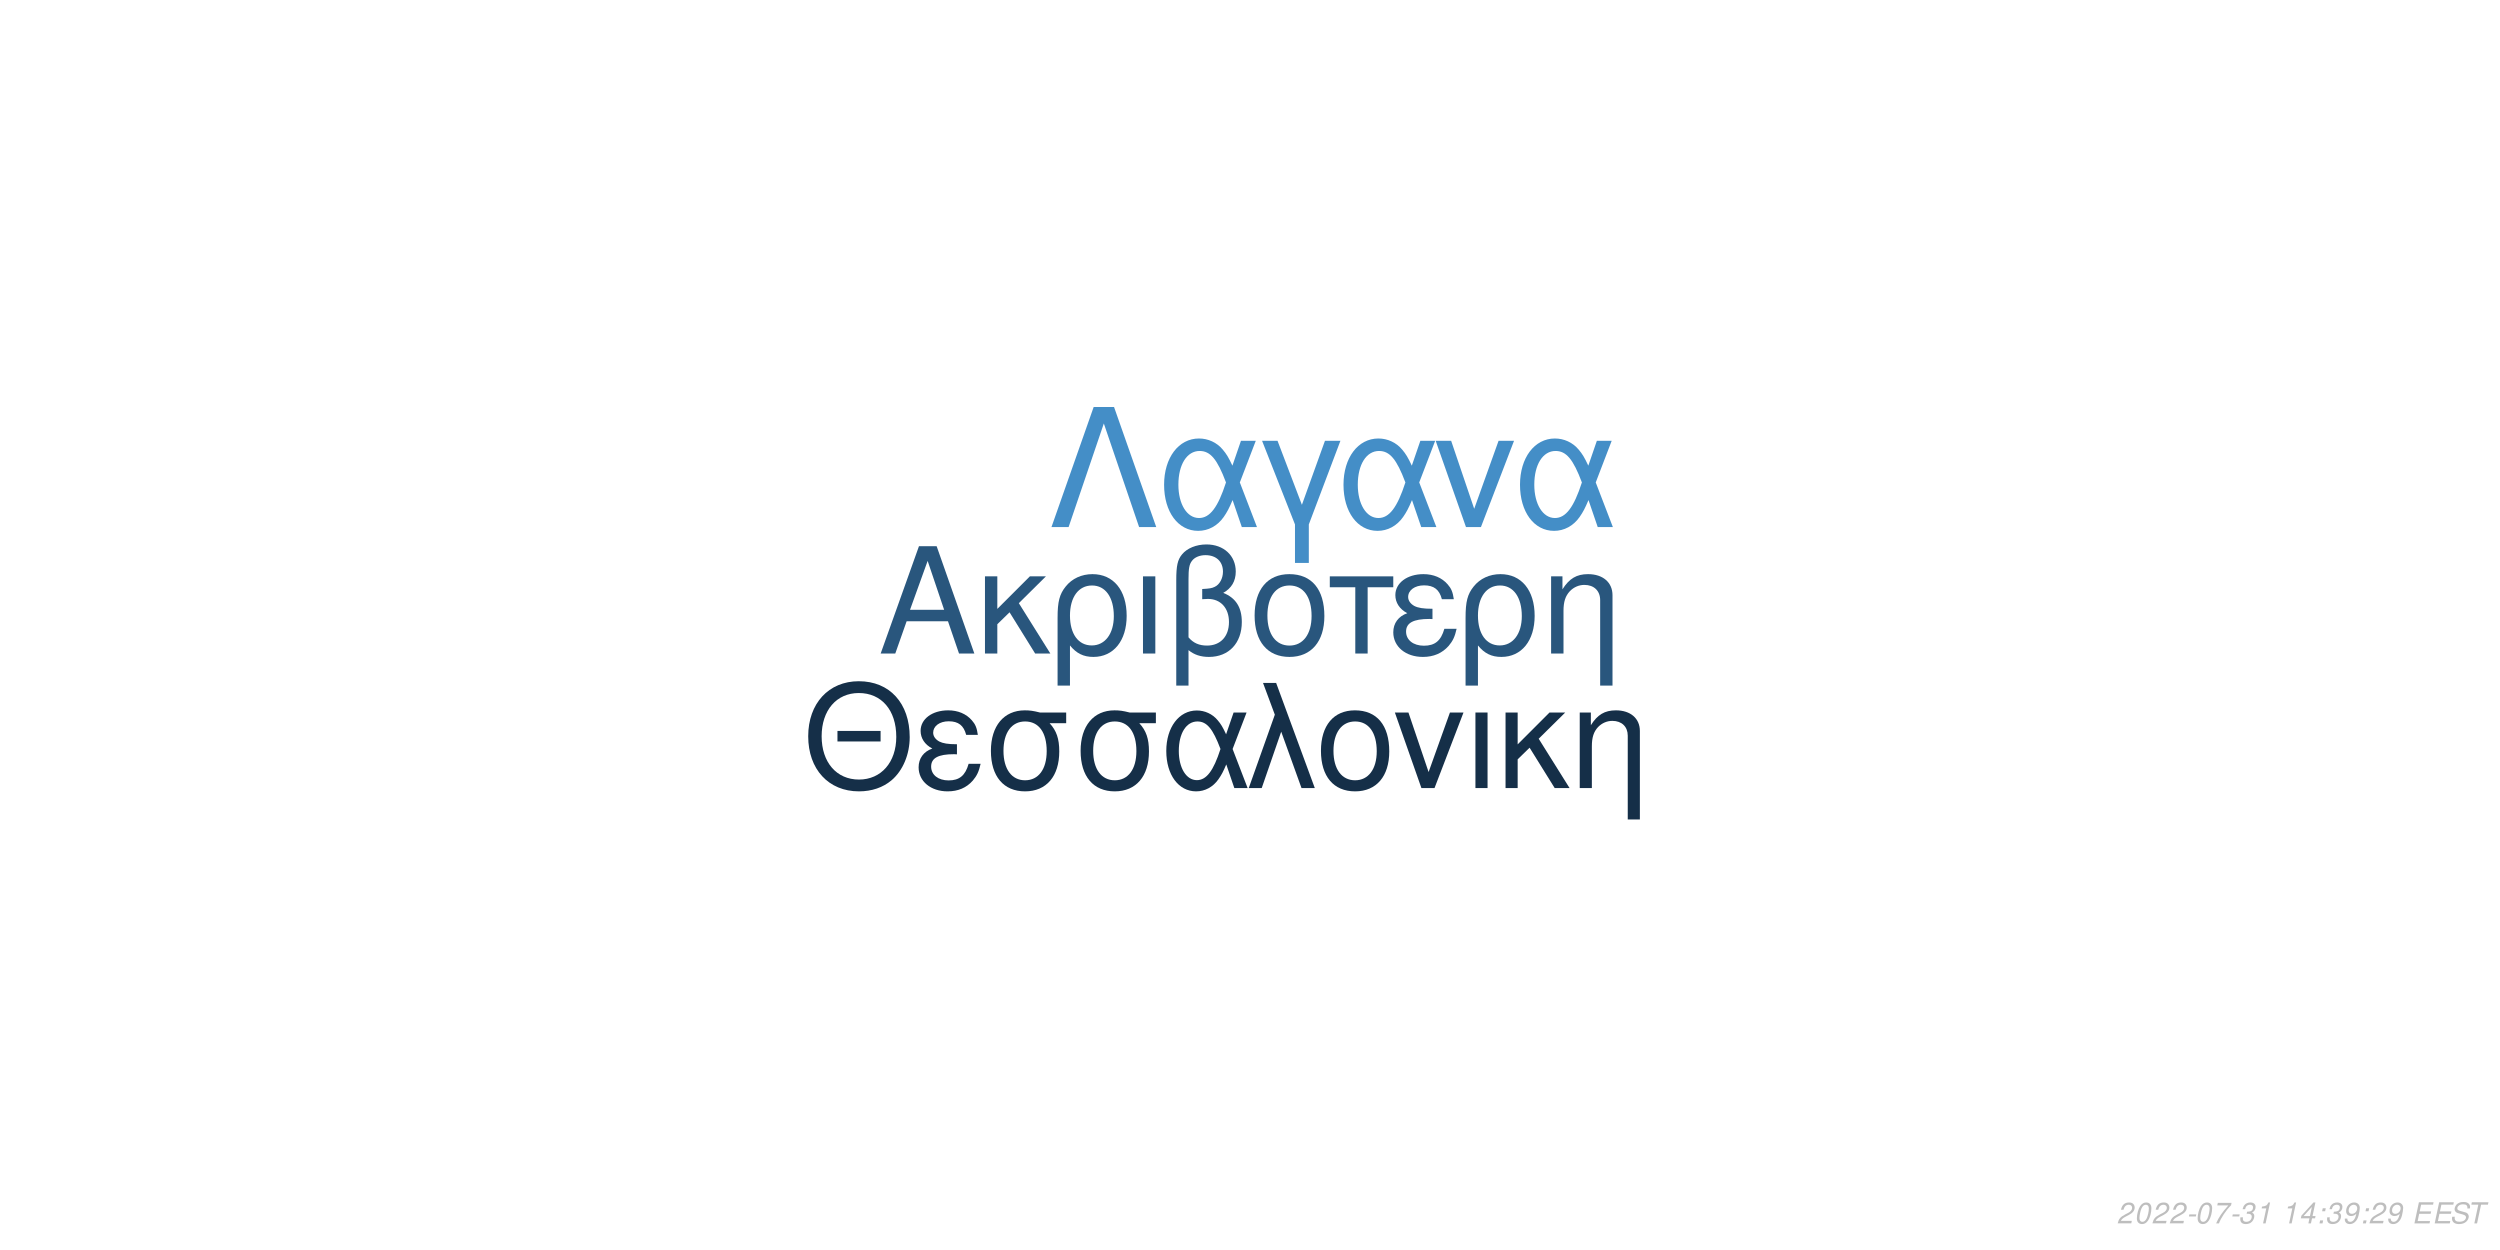
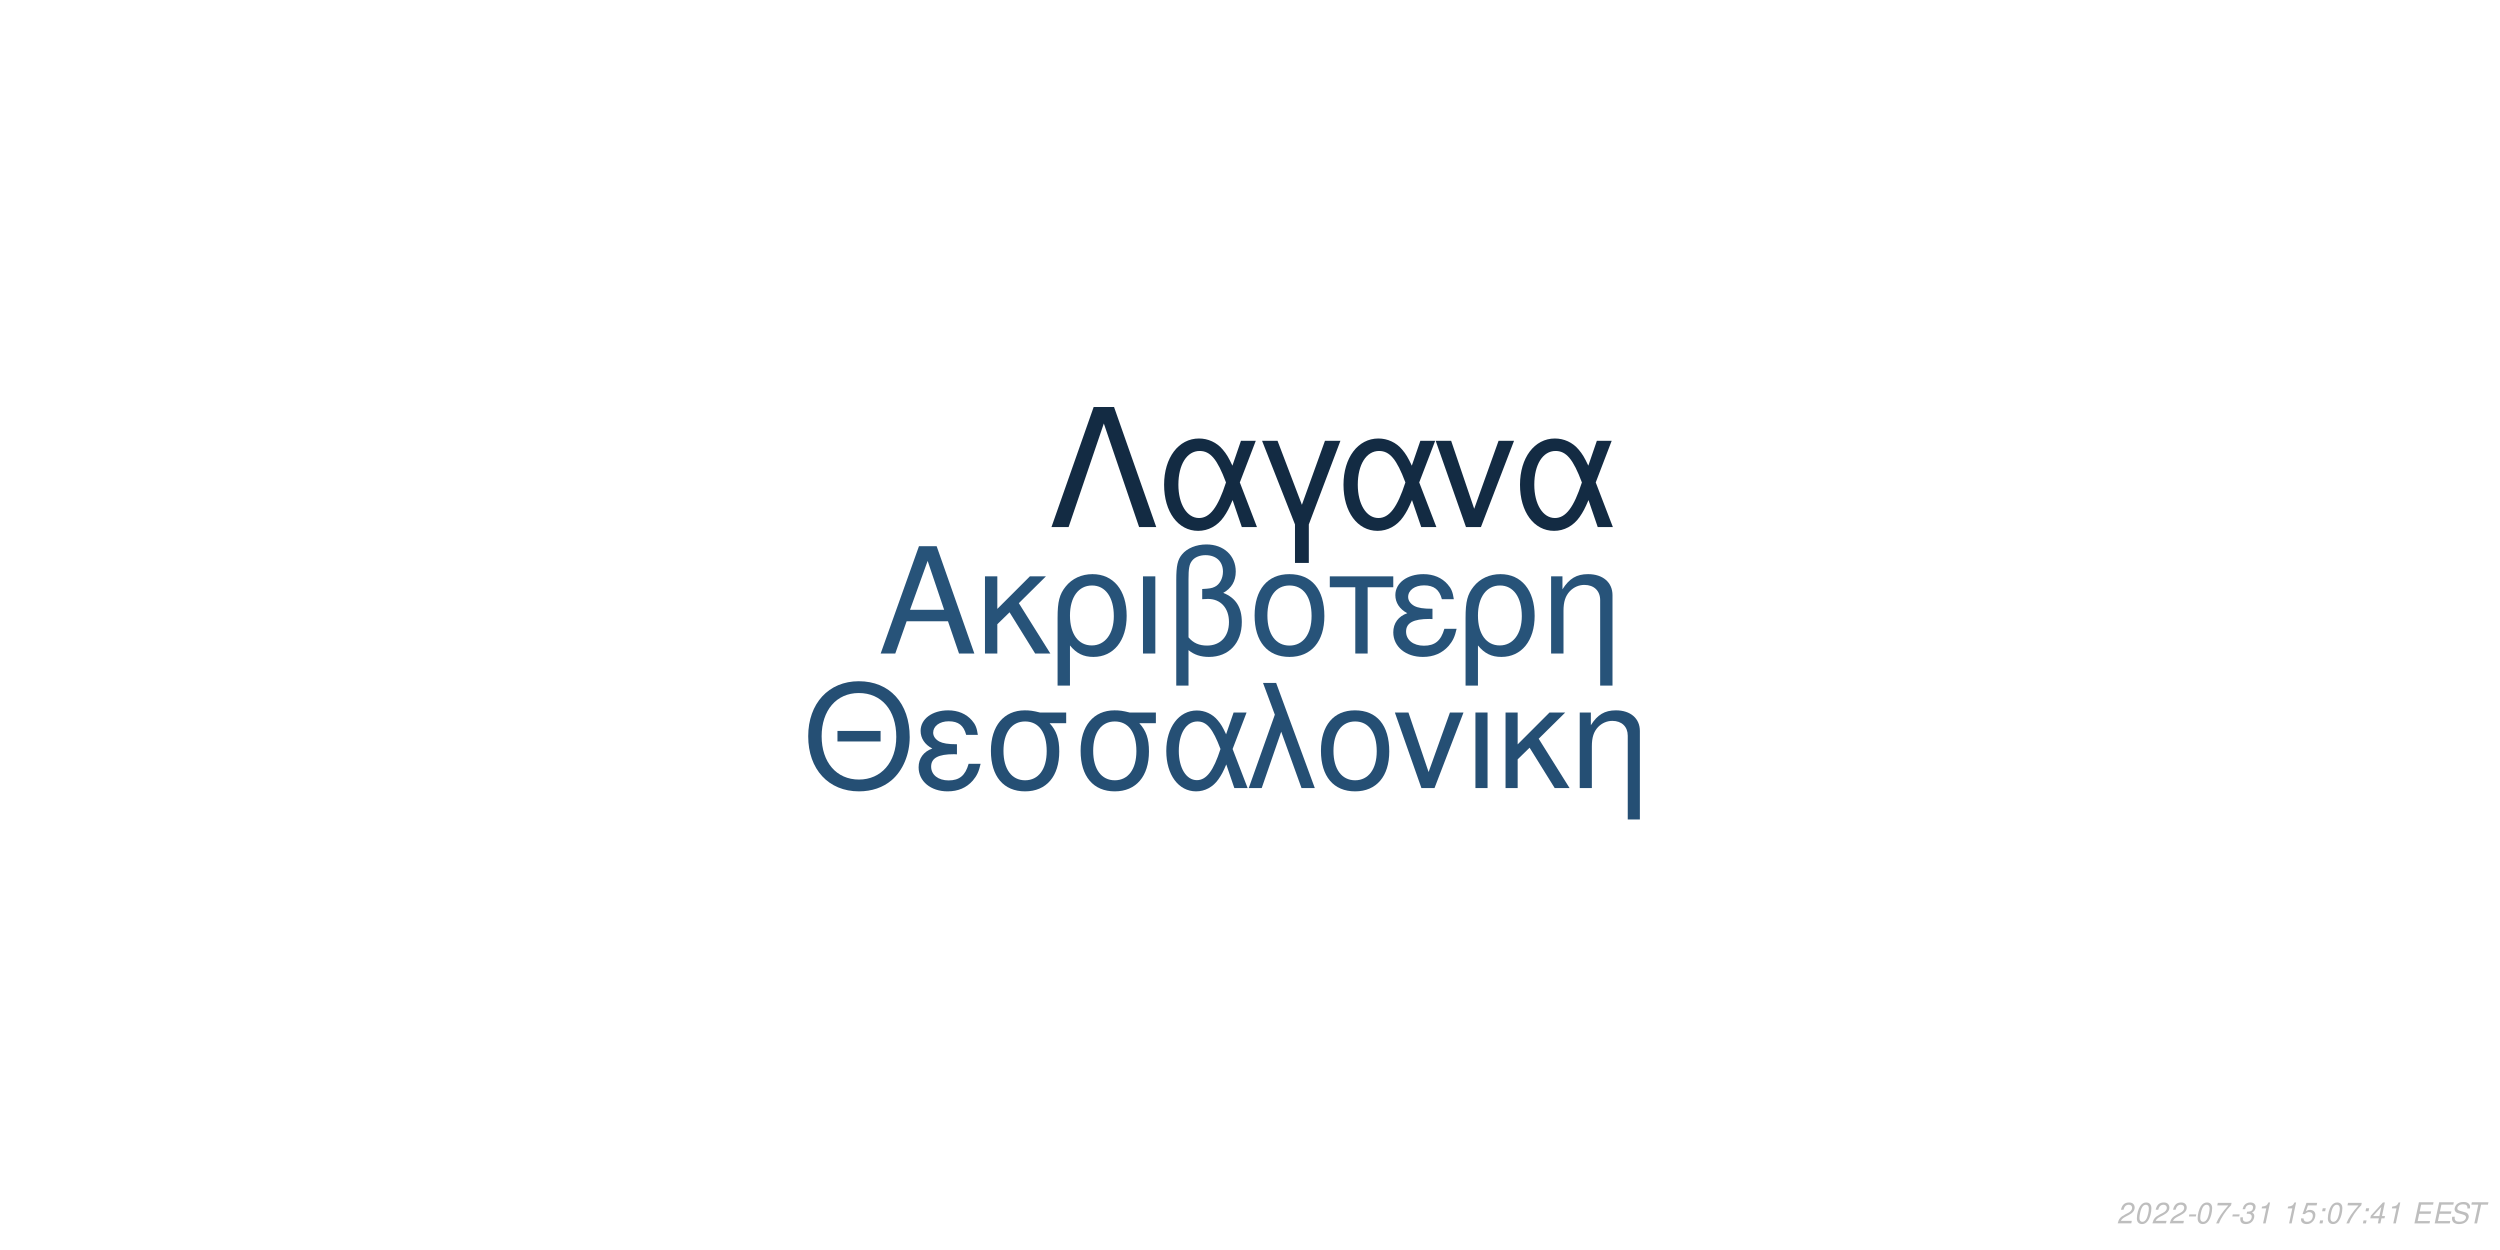
<svg xmlns="http://www.w3.org/2000/svg" xmlns:xlink="http://www.w3.org/1999/xlink" width="864pt" height="432pt" viewBox="0 0 864 432" version="1.1">
  <defs>
    <g>
      <symbol overflow="visible" id="glyph0-0">
        <path style="stroke:none;" d="" />
      </symbol>
      <symbol overflow="visible" id="glyph0-1">
        <path style="stroke:none;" d="M 24.125 -11.141 L 27.938 0 L 33.234 0 L 20.203 -37.094 L 14.094 -37.094 L 0.859 0 L 5.906 0 L 9.828 -11.141 Z M 22.797 -15.109 L 11 -15.109 L 17.094 -32.016 Z M 22.797 -15.109 " />
      </symbol>
      <symbol overflow="visible" id="glyph0-2">
        <path style="stroke:none;" d="M 7.172 -15.422 L 7.172 -26.672 L 2.906 -26.672 L 2.906 0 L 7.172 0 L 7.172 -10.125 L 11.406 -14.25 L 20.25 0 L 25.5 0 L 14.609 -17.406 L 23.969 -26.672 L 18.422 -26.672 Z M 7.172 -15.422 " />
      </symbol>
      <symbol overflow="visible" id="glyph0-3">
        <path style="stroke:none;" d="M 3 11.094 L 7.281 11.094 L 7.281 -2.797 C 9.516 -0.047 11.953 1.172 15.375 1.172 C 22.344 1.172 26.875 -4.422 26.875 -13.031 C 26.875 -21.891 22.297 -27.438 15.062 -27.438 C 11.297 -27.438 7.984 -25.906 5.797 -23.156 C 3.672 -20.516 3 -17.969 3 -12.359 Z M 14.906 -23.516 C 19.547 -23.516 22.438 -19.438 22.438 -12.922 C 22.438 -6.812 19.391 -2.797 14.812 -2.797 C 10.172 -2.797 7.281 -6.766 7.281 -13.125 C 7.281 -19.484 10.234 -23.516 14.906 -23.516 Z M 14.906 -23.516 " />
      </symbol>
      <symbol overflow="visible" id="glyph0-4">
        <path style="stroke:none;" d="M 3.516 0 L 7.781 0 L 7.781 -26.672 L 3.516 -26.672 Z M 3.516 0 " />
      </symbol>
      <symbol overflow="visible" id="glyph0-5">
        <path style="stroke:none;" d="M 4.016 11.094 L 8.25 11.094 L 8.25 -1.172 C 10.172 0.406 12.422 1.172 15.312 1.172 C 22.188 1.172 26.672 -3.609 26.672 -10.891 C 26.672 -15.984 24.578 -19.234 20.25 -20.969 C 23.109 -22.547 24.578 -25.031 24.578 -28.344 C 24.578 -33.844 20.406 -37.703 14.453 -37.703 C 10.938 -37.703 7.734 -36.391 6 -34.25 C 4.484 -32.422 4.016 -30.328 4.016 -25.391 Z M 8.25 -25.656 C 8.25 -29.359 8.5 -30.844 9.469 -32.062 C 10.375 -33.281 12.156 -34 14.094 -34 C 17.812 -34 20.156 -31.812 20.156 -28.297 C 20.156 -25.953 18.984 -23.812 17.297 -23.047 C 16.281 -22.547 15.469 -22.438 12.984 -22.297 L 12.984 -18.781 C 13.734 -18.828 14.344 -18.875 14.969 -18.875 C 19.344 -18.875 22.234 -15.719 22.234 -10.891 C 22.234 -5.906 19.281 -2.75 14.656 -2.75 C 11.953 -2.75 9.922 -3.609 8.25 -5.594 Z M 8.25 -25.656 " />
      </symbol>
      <symbol overflow="visible" id="glyph0-6">
        <path style="stroke:none;" d="M 14.094 -27.438 C 6.562 -27.438 2.094 -22.094 2.094 -13.125 C 2.094 -4.125 6.562 1.172 14.141 1.172 C 21.672 1.172 26.203 -4.172 26.203 -12.922 C 26.203 -22.188 21.828 -27.438 14.094 -27.438 Z M 14.141 -23.516 C 18.938 -23.516 21.781 -19.594 21.781 -12.984 C 21.781 -6.672 18.828 -2.75 14.141 -2.75 C 9.422 -2.75 6.516 -6.672 6.516 -13.125 C 6.516 -19.594 9.422 -23.516 14.141 -23.516 Z M 14.141 -23.516 " />
      </symbol>
      <symbol overflow="visible" id="glyph0-7">
        <path style="stroke:none;" d="M 7.891 0 L 12.156 0 L 12.156 -22.906 L 21.016 -22.906 L 21.016 -26.672 L -0.922 -26.672 L -0.922 -22.906 L 7.891 -22.906 Z M 7.891 0 " />
      </symbol>
      <symbol overflow="visible" id="glyph0-8">
        <path style="stroke:none;" d="M 14.562 -15.469 C 11.344 -15.469 9.562 -15.781 8.297 -16.438 C 6.922 -17.203 6.156 -18.328 6.156 -19.547 C 6.156 -21.891 8.453 -23.562 11.656 -23.562 C 15.062 -23.562 16.953 -22.094 17.812 -18.781 L 21.938 -18.781 C 21.578 -21.266 21.062 -22.5 19.797 -23.922 C 17.812 -26.203 14.906 -27.438 11.453 -27.438 C 5.797 -27.438 1.734 -24.375 1.734 -20.203 C 1.734 -17.609 3.156 -15.375 5.859 -13.938 C 2.797 -12.875 1.016 -10.484 1.016 -7.328 C 1.016 -2.391 5.297 1.172 11.25 1.172 C 14.969 1.172 17.906 -0.109 20.156 -2.641 C 21.578 -4.328 22.297 -5.797 22.906 -8.547 L 18.672 -8.547 C 17.5 -4.422 15.422 -2.703 11.609 -2.703 C 7.938 -2.703 5.438 -4.688 5.438 -7.578 C 5.438 -10.578 7.938 -11.953 13.484 -11.953 C 13.641 -11.953 14.094 -11.953 14.562 -11.906 Z M 14.562 -15.469 " />
      </symbol>
      <symbol overflow="visible" id="glyph0-9">
        <path style="stroke:none;" d="M 3.562 -26.672 L 3.562 0 L 7.844 0 L 7.844 -14.703 C 7.844 -17.906 8.5 -19.891 10.031 -21.531 C 11.406 -22.953 13.188 -23.719 15.062 -23.719 C 18.375 -23.719 20.516 -21.672 20.516 -18.469 L 20.516 11.094 L 24.781 11.094 L 24.781 -20.156 C 24.781 -24.578 21.469 -27.438 16.328 -27.438 C 12.359 -27.438 9.828 -25.906 7.484 -22.188 L 7.484 -26.672 Z M 3.562 -26.672 " />
      </symbol>
      <symbol overflow="visible" id="glyph1-0">
        <path style="stroke:none;" d="" />
      </symbol>
      <symbol overflow="visible" id="glyph1-1">
        <path style="stroke:none;" d="M 26.859 -19.734 L 11.953 -19.734 L 11.953 -16.094 L 26.859 -16.094 Z M 19.328 -36.922 C 8.922 -36.922 1.844 -29.25 1.844 -17.891 C 1.844 -6.484 8.875 1.141 19.391 1.141 C 23.812 1.141 27.703 -0.203 30.641 -2.688 C 34.578 -6.031 36.922 -11.656 36.922 -17.594 C 36.922 -29.297 30 -36.922 19.328 -36.922 Z M 19.328 -32.844 C 27.203 -32.844 32.281 -26.906 32.281 -17.688 C 32.281 -8.922 27.062 -2.938 19.391 -2.938 C 11.609 -2.938 6.484 -8.922 6.484 -17.891 C 6.484 -26.859 11.609 -32.844 19.328 -32.844 Z M 19.328 -32.844 " />
      </symbol>
      <symbol overflow="visible" id="glyph1-2">
        <path style="stroke:none;" d="M 14.25 -15.141 C 11.109 -15.141 9.375 -15.453 8.125 -16.094 C 6.781 -16.844 6.031 -17.938 6.031 -19.141 C 6.031 -21.422 8.266 -23.078 11.406 -23.078 C 14.75 -23.078 16.594 -21.625 17.438 -18.391 L 21.469 -18.391 C 21.125 -20.828 20.625 -22.031 19.391 -23.422 C 17.438 -25.656 14.594 -26.859 11.219 -26.859 C 5.688 -26.859 1.688 -23.875 1.688 -19.781 C 1.688 -17.234 3.094 -15.047 5.734 -13.656 C 2.734 -12.609 1 -10.266 1 -7.172 C 1 -2.344 5.188 1.141 11.016 1.141 C 14.656 1.141 17.547 -0.094 19.734 -2.594 C 21.125 -4.234 21.828 -5.688 22.422 -8.375 L 18.281 -8.375 C 17.141 -4.328 15.094 -2.641 11.359 -2.641 C 7.766 -2.641 5.328 -4.578 5.328 -7.422 C 5.328 -10.359 7.766 -11.703 13.203 -11.703 C 13.359 -11.703 13.797 -11.703 14.25 -11.656 Z M 14.25 -15.141 " />
      </symbol>
      <symbol overflow="visible" id="glyph1-3">
        <path style="stroke:none;" d="M 29 -26.109 L 19.938 -26.109 C 17.594 -26.703 16.438 -26.859 14.703 -26.859 C 7.469 -26.859 2.984 -21.469 2.984 -12.859 C 2.984 -4.031 7.375 1.141 14.797 1.141 C 22.172 1.141 26.609 -4.078 26.609 -12.656 C 26.609 -17.047 25.656 -19.828 23.266 -22.422 L 29 -22.422 Z M 14.797 -23.016 C 19.531 -23.016 22.266 -19.234 22.266 -12.75 C 22.266 -6.531 19.438 -2.688 14.797 -2.688 C 10.172 -2.688 7.328 -6.531 7.328 -12.859 C 7.328 -19.188 10.172 -23.016 14.797 -23.016 Z M 14.797 -23.016 " />
      </symbol>
      <symbol overflow="visible" id="glyph1-4">
        <path style="stroke:none;" d="M 29.344 -26.109 L 24.859 -26.109 L 22.266 -18.578 C 21.125 -21.031 20.484 -22.125 19.328 -23.469 C 17.547 -25.609 14.906 -26.812 12.156 -26.812 C 5.984 -26.812 1.594 -20.984 1.594 -12.812 C 1.594 -4.578 5.828 1.141 11.906 1.141 C 14.953 1.141 17.734 -0.344 19.625 -3.047 C 20.672 -4.531 21.281 -5.688 22.328 -8.172 L 25.109 0 L 29.703 0 L 24.516 -13.5 Z M 20.328 -13.5 C 17.891 -5.922 15.453 -2.734 12.156 -2.734 C 8.516 -2.734 5.922 -6.922 5.922 -12.812 C 5.922 -18.938 8.516 -23.016 12.359 -23.016 C 15.594 -23.016 17.688 -20.531 20.328 -13.5 Z M 20.328 -13.5 " />
      </symbol>
      <symbol overflow="visible" id="glyph1-5">
        <path style="stroke:none;" d="M 1.094 0 L 5.578 0 L 12.312 -19.484 L 19.328 0 L 23.922 0 L 10.562 -36.328 L 6.031 -36.328 L 10.109 -25.359 Z M 1.094 0 " />
      </symbol>
      <symbol overflow="visible" id="glyph1-6">
        <path style="stroke:none;" d="M 13.797 -26.859 C 6.422 -26.859 2.047 -21.625 2.047 -12.859 C 2.047 -4.031 6.422 1.141 13.859 1.141 C 21.234 1.141 25.656 -4.078 25.656 -12.656 C 25.656 -21.719 21.375 -26.859 13.797 -26.859 Z M 13.859 -23.016 C 18.531 -23.016 21.328 -19.188 21.328 -12.703 C 21.328 -6.531 18.438 -2.688 13.859 -2.688 C 9.219 -2.688 6.375 -6.531 6.375 -12.859 C 6.375 -19.188 9.219 -23.016 13.859 -23.016 Z M 13.859 -23.016 " />
      </symbol>
      <symbol overflow="visible" id="glyph1-7">
        <path style="stroke:none;" d="M 14.297 0 L 24.312 -26.109 L 19.625 -26.109 L 12.25 -5.531 L 5.281 -26.109 L 0.594 -26.109 L 9.766 0 Z M 14.297 0 " />
      </symbol>
      <symbol overflow="visible" id="glyph1-8">
        <path style="stroke:none;" d="M 3.438 0 L 7.625 0 L 7.625 -26.109 L 3.438 -26.109 Z M 3.438 0 " />
      </symbol>
      <symbol overflow="visible" id="glyph1-9">
        <path style="stroke:none;" d="M 7.031 -15.094 L 7.031 -26.109 L 2.844 -26.109 L 2.844 0 L 7.031 0 L 7.031 -9.922 L 11.156 -13.953 L 19.828 0 L 24.969 0 L 14.297 -17.047 L 23.469 -26.109 L 18.031 -26.109 Z M 7.031 -15.094 " />
      </symbol>
      <symbol overflow="visible" id="glyph1-10">
        <path style="stroke:none;" d="M 3.484 -26.109 L 3.484 0 L 7.672 0 L 7.672 -14.406 C 7.672 -17.547 8.328 -19.484 9.812 -21.078 C 11.156 -22.469 12.906 -23.219 14.75 -23.219 C 17.984 -23.219 20.078 -21.234 20.078 -18.094 L 20.078 10.859 L 24.266 10.859 L 24.266 -19.734 C 24.266 -24.062 21.031 -26.859 16 -26.859 C 12.109 -26.859 9.609 -25.359 7.328 -21.719 L 7.328 -26.109 Z M 3.484 -26.109 " />
      </symbol>
      <symbol overflow="visible" id="glyph2-0">
        <path style="stroke:none;" d="" />
      </symbol>
      <symbol overflow="visible" id="glyph2-1">
        <path style="stroke:none;" d="M 22.531 -41.484 L 15.484 -41.484 L 0.906 0 L 6.828 0 L 19 -35.797 L 31.188 0 L 37.109 0 Z M 22.531 -41.484 " />
      </symbol>
      <symbol overflow="visible" id="glyph2-2">
        <path style="stroke:none;" d="M 33.516 -29.812 L 28.391 -29.812 L 25.438 -21.219 C 24.125 -24.016 23.391 -25.266 22.078 -26.797 C 20.031 -29.25 17.016 -30.609 13.891 -30.609 C 6.828 -30.609 1.828 -23.953 1.828 -14.625 C 1.828 -5.234 6.656 1.312 13.594 1.312 C 17.078 1.312 20.266 -0.391 22.422 -3.469 C 23.609 -5.172 24.297 -6.484 25.5 -9.328 L 28.688 0 L 33.922 0 L 28 -15.422 Z M 23.219 -15.422 C 20.422 -6.766 17.641 -3.125 13.891 -3.125 C 9.734 -3.125 6.766 -7.906 6.766 -14.625 C 6.766 -21.625 9.734 -26.297 14.109 -26.297 C 17.812 -26.297 20.203 -23.453 23.219 -15.422 Z M 23.219 -15.422 " />
      </symbol>
      <symbol overflow="visible" id="glyph2-3">
        <path style="stroke:none;" d="M 12.062 12.406 L 16.844 12.406 L 16.844 -0.906 L 27.766 -29.812 L 22.422 -29.812 L 14.453 -7.688 L 6.031 -29.812 L 0.688 -29.812 L 12.062 -0.906 Z M 12.062 12.406 " />
      </symbol>
      <symbol overflow="visible" id="glyph2-4">
        <path style="stroke:none;" d="M 16.328 0 L 27.766 -29.812 L 22.422 -29.812 L 14 -6.312 L 6.031 -29.812 L 0.688 -29.812 L 11.156 0 Z M 16.328 0 " />
      </symbol>
      <symbol overflow="visible" id="glyph3-0">
        <path style="stroke:none;" d="" />
      </symbol>
      <symbol overflow="visible" id="glyph3-1">
        <path style="stroke:none;" d="M 5.234 -0.875 L 1.469 -0.875 C 1.641 -1.375 2.203 -1.891 3.109 -2.344 L 4.234 -2.938 C 5.562 -3.625 6.219 -4.469 6.219 -5.484 C 6.219 -5.938 6.062 -6.359 5.797 -6.656 C 5.469 -7.047 4.984 -7.234 4.312 -7.234 C 2.766 -7.234 1.891 -6.453 1.484 -4.734 L 2.375 -4.734 C 2.484 -5.188 2.609 -5.484 2.797 -5.75 C 3.094 -6.203 3.609 -6.453 4.188 -6.453 C 4.891 -6.453 5.344 -6.031 5.344 -5.375 C 5.344 -4.703 4.859 -4.094 4.016 -3.656 L 2.984 -3.125 C 1.234 -2.188 0.797 -1.656 0.344 -0.016 L 5.047 -0.016 Z M 5.234 -0.875 " />
      </symbol>
      <symbol overflow="visible" id="glyph3-2">
        <path style="stroke:none;" d="M 4.203 -7.234 C 3.375 -7.234 2.688 -6.812 2.125 -5.984 C 1.484 -5.047 0.984 -3.188 0.984 -1.734 C 0.984 -1.109 1.172 -0.562 1.484 -0.266 C 1.797 0.047 2.281 0.234 2.766 0.234 C 3.625 0.234 4.281 -0.156 4.859 -1.016 C 5.516 -1.953 6 -3.797 6 -5.266 C 6 -6.5 5.328 -7.234 4.203 -7.234 Z M 4.094 -6.453 C 4.734 -6.453 5.125 -5.984 5.125 -5.156 C 5.125 -4.203 4.781 -2.625 4.406 -1.812 C 3.984 -0.938 3.516 -0.547 2.875 -0.547 C 2.25 -0.547 1.875 -1.031 1.875 -1.828 C 1.875 -2.797 2.203 -4.344 2.594 -5.203 C 2.984 -6.047 3.453 -6.453 4.094 -6.453 Z M 4.094 -6.453 " />
      </symbol>
      <symbol overflow="visible" id="glyph3-3">
        <path style="stroke:none;" d="M 3.516 -3.125 L 1.125 -3.125 L 0.969 -2.406 L 3.359 -2.406 Z M 3.516 -3.125 " />
      </symbol>
      <symbol overflow="visible" id="glyph3-4">
        <path style="stroke:none;" d="M 6.703 -7.094 L 1.953 -7.094 L 1.766 -6.219 L 5.594 -6.219 C 3.344 -3.688 2.266 -2.109 1.375 0 L 2.344 0 C 3.031 -1.906 4.828 -4.594 6.547 -6.281 Z M 6.703 -7.094 " />
      </symbol>
      <symbol overflow="visible" id="glyph3-5">
        <path style="stroke:none;" d="M 2.922 -3.312 C 3.125 -3.344 3.234 -3.344 3.375 -3.344 C 4.203 -3.344 4.688 -3 4.688 -2.406 C 4.688 -1.312 3.906 -0.547 2.781 -0.547 C 2.047 -0.547 1.594 -0.938 1.594 -1.562 C 1.594 -1.719 1.609 -1.844 1.656 -2.094 L 0.766 -2.094 C 0.734 -1.797 0.719 -1.641 0.719 -1.469 C 0.719 -0.375 1.406 0.234 2.641 0.234 C 3.547 0.234 4.297 -0.078 4.812 -0.656 C 5.266 -1.156 5.562 -1.875 5.562 -2.547 C 5.562 -3.125 5.344 -3.453 4.797 -3.734 C 5.641 -4.234 6.016 -4.844 6.016 -5.734 C 6.016 -6.656 5.312 -7.234 4.203 -7.234 C 3.375 -7.234 2.672 -6.938 2.188 -6.375 C 1.891 -6.031 1.703 -5.641 1.516 -4.906 L 2.391 -4.906 C 2.5 -5.359 2.594 -5.594 2.734 -5.812 C 3.047 -6.234 3.516 -6.453 4.078 -6.453 C 4.734 -6.453 5.141 -6.125 5.141 -5.578 C 5.141 -5.188 5.016 -4.797 4.797 -4.547 C 4.516 -4.234 4 -4.062 3.266 -4.062 L 3.078 -4.062 Z M 2.922 -3.312 " />
      </symbol>
      <symbol overflow="visible" id="glyph3-6">
        <path style="stroke:none;" d="M 3.703 -5.188 L 2.594 0 L 3.469 0 L 5.016 -7.234 L 4.438 -7.234 C 3.906 -6.156 3.688 -6.016 2.234 -5.812 L 2.109 -5.188 Z M 3.703 -5.188 " />
      </symbol>
      <symbol overflow="visible" id="glyph3-7">
        <path style="stroke:none;" d="" />
      </symbol>
      <symbol overflow="visible" id="glyph3-8">
-         <path style="stroke:none;" d="M 3.625 -1.75 L 3.266 0 L 4.141 0 L 4.516 -1.75 L 5.562 -1.75 L 5.734 -2.531 L 4.688 -2.531 L 5.688 -7.234 L 5.016 -7.234 L 0.844 -2.672 L 0.641 -1.75 Z M 3.797 -2.531 L 1.594 -2.531 L 4.469 -5.703 Z M 3.797 -2.531 " />
+         <path style="stroke:none;" d="M 6.297 -7.094 L 2.594 -7.094 L 1.234 -3.234 L 2.047 -3.234 C 2.656 -3.766 2.938 -3.906 3.531 -3.906 C 4.328 -3.906 4.797 -3.453 4.797 -2.688 C 4.797 -1.438 3.969 -0.547 2.828 -0.547 C 2.031 -0.547 1.609 -0.938 1.578 -1.734 L 0.703 -1.734 L 0.703 -1.516 C 0.703 -0.938 0.844 -0.547 1.188 -0.266 C 1.562 0.062 2.078 0.234 2.703 0.234 C 3.656 0.234 4.391 -0.156 4.984 -0.922 C 5.422 -1.5 5.672 -2.234 5.672 -2.953 C 5.672 -4 4.938 -4.672 3.812 -4.672 C 3.328 -4.672 2.906 -4.547 2.406 -4.234 L 3.109 -6.219 L 6.109 -6.219 Z M 6.297 -7.094 " />
      </symbol>
      <symbol overflow="visible" id="glyph3-9">
        <path style="stroke:none;" d="M 2.359 -1.031 L 1.312 -1.031 L 1.094 0 L 2.141 0 Z M 3.266 -5.234 L 2.219 -5.234 L 2 -4.203 L 3.047 -4.203 Z M 3.266 -5.234 " />
      </symbol>
      <symbol overflow="visible" id="glyph3-10">
-         <path style="stroke:none;" d="M 0.844 -1.656 C 0.844 -1.547 0.844 -1.438 0.844 -1.375 C 0.844 -0.406 1.531 0.234 2.578 0.234 C 3.203 0.234 3.766 0.016 4.297 -0.438 C 4.938 -1 5.312 -1.656 5.594 -2.719 C 5.844 -3.672 6.016 -4.766 6.016 -5.375 C 6.016 -5.844 5.844 -6.328 5.547 -6.656 C 5.203 -7.031 4.703 -7.234 4.062 -7.234 C 2.516 -7.234 1.297 -5.938 1.297 -4.266 C 1.297 -3.203 1.984 -2.547 3.047 -2.547 C 3.484 -2.547 3.953 -2.672 4.281 -2.891 C 4.406 -2.984 4.547 -3.078 4.828 -3.344 C 4.438 -1.484 3.703 -0.547 2.703 -0.547 C 2.109 -0.547 1.719 -0.938 1.719 -1.547 L 1.719 -1.656 Z M 3.953 -6.453 C 4.625 -6.453 5.141 -5.953 5.141 -5.281 C 5.141 -4.188 4.312 -3.312 3.297 -3.312 C 2.594 -3.312 2.172 -3.734 2.172 -4.453 C 2.172 -5.562 2.984 -6.453 3.953 -6.453 Z M 3.953 -6.453 " />
+         <path style="stroke:none;" d="M 3.625 -1.75 L 3.266 0 L 4.141 0 L 4.516 -1.75 L 5.562 -1.75 L 5.734 -2.531 L 4.688 -2.531 L 5.688 -7.234 L 5.016 -7.234 L 0.844 -2.672 L 0.641 -1.75 Z M 3.797 -2.531 L 1.594 -2.531 L 4.469 -5.703 Z M 3.797 -2.531 " />
      </symbol>
      <symbol overflow="visible" id="glyph3-11">
        <path style="stroke:none;" d="M 2.547 -3.312 L 6.5 -3.312 L 6.688 -4.141 L 2.719 -4.141 L 3.219 -6.469 L 7.344 -6.469 L 7.516 -7.297 L 2.453 -7.297 L 0.906 0 L 6.125 0 L 6.297 -0.812 L 2.016 -0.812 Z M 2.547 -3.312 " />
      </symbol>
      <symbol overflow="visible" id="glyph3-12">
        <path style="stroke:none;" d="M 7.062 -5.156 C 7.125 -5.438 7.141 -5.562 7.141 -5.703 C 7.141 -6.156 6.938 -6.594 6.594 -6.891 C 6.188 -7.25 5.656 -7.406 4.875 -7.406 C 3.844 -7.406 3.047 -7.125 2.5 -6.562 C 2.094 -6.141 1.781 -5.438 1.781 -4.922 C 1.781 -4.297 2.219 -3.766 2.891 -3.562 L 4.594 -3.094 C 5.406 -2.859 5.734 -2.578 5.734 -2.094 C 5.734 -1.781 5.547 -1.406 5.266 -1.141 C 4.844 -0.766 4.266 -0.578 3.453 -0.578 C 2.328 -0.578 1.812 -0.984 1.812 -1.906 C 1.812 -2.047 1.812 -2.125 1.844 -2.312 L 0.984 -2.312 C 0.906 -2.062 0.891 -1.906 0.891 -1.688 C 0.891 -0.484 1.797 0.234 3.297 0.234 C 4.359 0.234 5.234 -0.062 5.812 -0.609 C 6.344 -1.078 6.688 -1.797 6.688 -2.375 C 6.688 -2.641 6.609 -2.906 6.453 -3.156 C 6.234 -3.5 5.938 -3.703 5.469 -3.828 L 3.75 -4.312 C 2.984 -4.547 2.734 -4.734 2.734 -5.188 C 2.734 -5.547 2.875 -5.844 3.188 -6.109 C 3.547 -6.438 4.031 -6.594 4.703 -6.594 C 5.266 -6.594 5.688 -6.484 5.906 -6.297 C 6.094 -6.125 6.219 -5.797 6.219 -5.516 C 6.219 -5.422 6.203 -5.344 6.188 -5.156 Z M 7.062 -5.156 " />
      </symbol>
      <symbol overflow="visible" id="glyph3-13">
        <path style="stroke:none;" d="M 4.938 -6.469 L 7.312 -6.469 L 7.484 -7.297 L 1.75 -7.297 L 1.578 -6.469 L 3.984 -6.469 L 2.609 0 L 3.547 0 Z M 4.938 -6.469 " />
      </symbol>
    </g>
  </defs>
  <g id="surface1">
    <rect x="0" y="0" width="864" height="432" style="fill:rgb(100%,100%,100%);fill-opacity:1;stroke:none;" />
-     <g style="fill:rgb(16.078%,33.725%,49.02%);fill-opacity:1;">
+     <g style="fill:rgb(15.294%,32.549%,47.451%);fill-opacity:1;">
      <use xlink:href="#glyph0-1" x="303.5" y="225.861" />
      <use xlink:href="#glyph0-2" x="337.5" y="225.861" />
      <use xlink:href="#glyph0-3" x="362.5" y="225.861" />
      <use xlink:href="#glyph0-4" x="391.5" y="225.861" />
      <use xlink:href="#glyph0-5" x="402.5" y="225.861" />
      <use xlink:href="#glyph0-6" x="431.5" y="225.861" />
      <use xlink:href="#glyph0-7" x="460.5" y="225.861" />
      <use xlink:href="#glyph0-8" x="480.5" y="225.861" />
      <use xlink:href="#glyph0-3" x="503.5" y="225.861" />
      <use xlink:href="#glyph0-9" x="532.5" y="225.861" />
    </g>
-     <g style="fill:rgb(8.235%,18.431%,28.235%);fill-opacity:1;">
+     <g style="fill:rgb(14.51%,30.98%,45.49%);fill-opacity:1;">
      <use xlink:href="#glyph1-1" x="277.473" y="272.354" />
      <use xlink:href="#glyph1-2" x="316.473" y="272.354" />
      <use xlink:href="#glyph1-3" x="339.473" y="272.354" />
      <use xlink:href="#glyph1-3" x="370.473" y="272.354" />
      <use xlink:href="#glyph1-4" x="401.473" y="272.354" />
      <use xlink:href="#glyph1-5" x="430.473" y="272.354" />
      <use xlink:href="#glyph1-6" x="454.473" y="272.354" />
      <use xlink:href="#glyph1-7" x="481.473" y="272.354" />
      <use xlink:href="#glyph1-8" x="506.473" y="272.354" />
      <use xlink:href="#glyph1-9" x="517.473" y="272.354" />
      <use xlink:href="#glyph1-10" x="542.473" y="272.354" />
    </g>
-     <g style="fill:rgb(26.667%,55.686%,78.039%);fill-opacity:1;">
+     <g style="fill:rgb(7.451%,16.863%,26.275%);fill-opacity:1;">
      <use xlink:href="#glyph2-1" x="362.484" y="182.152" />
      <use xlink:href="#glyph2-2" x="400.484" y="182.152" />
      <use xlink:href="#glyph2-3" x="435.484" y="182.152" />
      <use xlink:href="#glyph2-2" x="462.484" y="182.152" />
      <use xlink:href="#glyph2-4" x="495.484" y="182.152" />
      <use xlink:href="#glyph2-2" x="523.484" y="182.152" />
    </g>
    <g style="fill:rgb(74.51%,74.51%,74.51%);fill-opacity:1;">
      <use xlink:href="#glyph3-1" x="731.52" y="422.81" />
      <use xlink:href="#glyph3-2" x="737.52" y="422.81" />
      <use xlink:href="#glyph3-1" x="743.52" y="422.81" />
      <use xlink:href="#glyph3-1" x="749.52" y="422.81" />
      <use xlink:href="#glyph3-3" x="755.52" y="422.81" />
      <use xlink:href="#glyph3-2" x="758.52" y="422.81" />
      <use xlink:href="#glyph3-4" x="764.52" y="422.81" />
      <use xlink:href="#glyph3-3" x="770.52" y="422.81" />
      <use xlink:href="#glyph3-5" x="773.52" y="422.81" />
      <use xlink:href="#glyph3-6" x="779.52" y="422.81" />
      <use xlink:href="#glyph3-7" x="785.52" y="422.81" />
      <use xlink:href="#glyph3-6" x="788.52" y="422.81" />
      <use xlink:href="#glyph3-8" x="794.52" y="422.81" />
      <use xlink:href="#glyph3-9" x="800.52" y="422.81" />
-       <use xlink:href="#glyph3-5" x="803.52" y="422.81" />
-       <use xlink:href="#glyph3-10" x="809.52" y="422.81" />
+       <use xlink:href="#glyph3-2" x="803.52" y="422.81" />
+       <use xlink:href="#glyph3-4" x="809.52" y="422.81" />
      <use xlink:href="#glyph3-9" x="815.52" y="422.81" />
-       <use xlink:href="#glyph3-1" x="818.52" y="422.81" />
-       <use xlink:href="#glyph3-10" x="824.52" y="422.81" />
+       <use xlink:href="#glyph3-10" x="818.52" y="422.81" />
+       <use xlink:href="#glyph3-6" x="824.52" y="422.81" />
      <use xlink:href="#glyph3-7" x="830.52" y="422.81" />
      <use xlink:href="#glyph3-11" x="833.52" y="422.81" />
      <use xlink:href="#glyph3-11" x="840.52" y="422.81" />
      <use xlink:href="#glyph3-12" x="846.52" y="422.81" />
      <use xlink:href="#glyph3-13" x="852.52" y="422.81" />
    </g>
  </g>
</svg>
